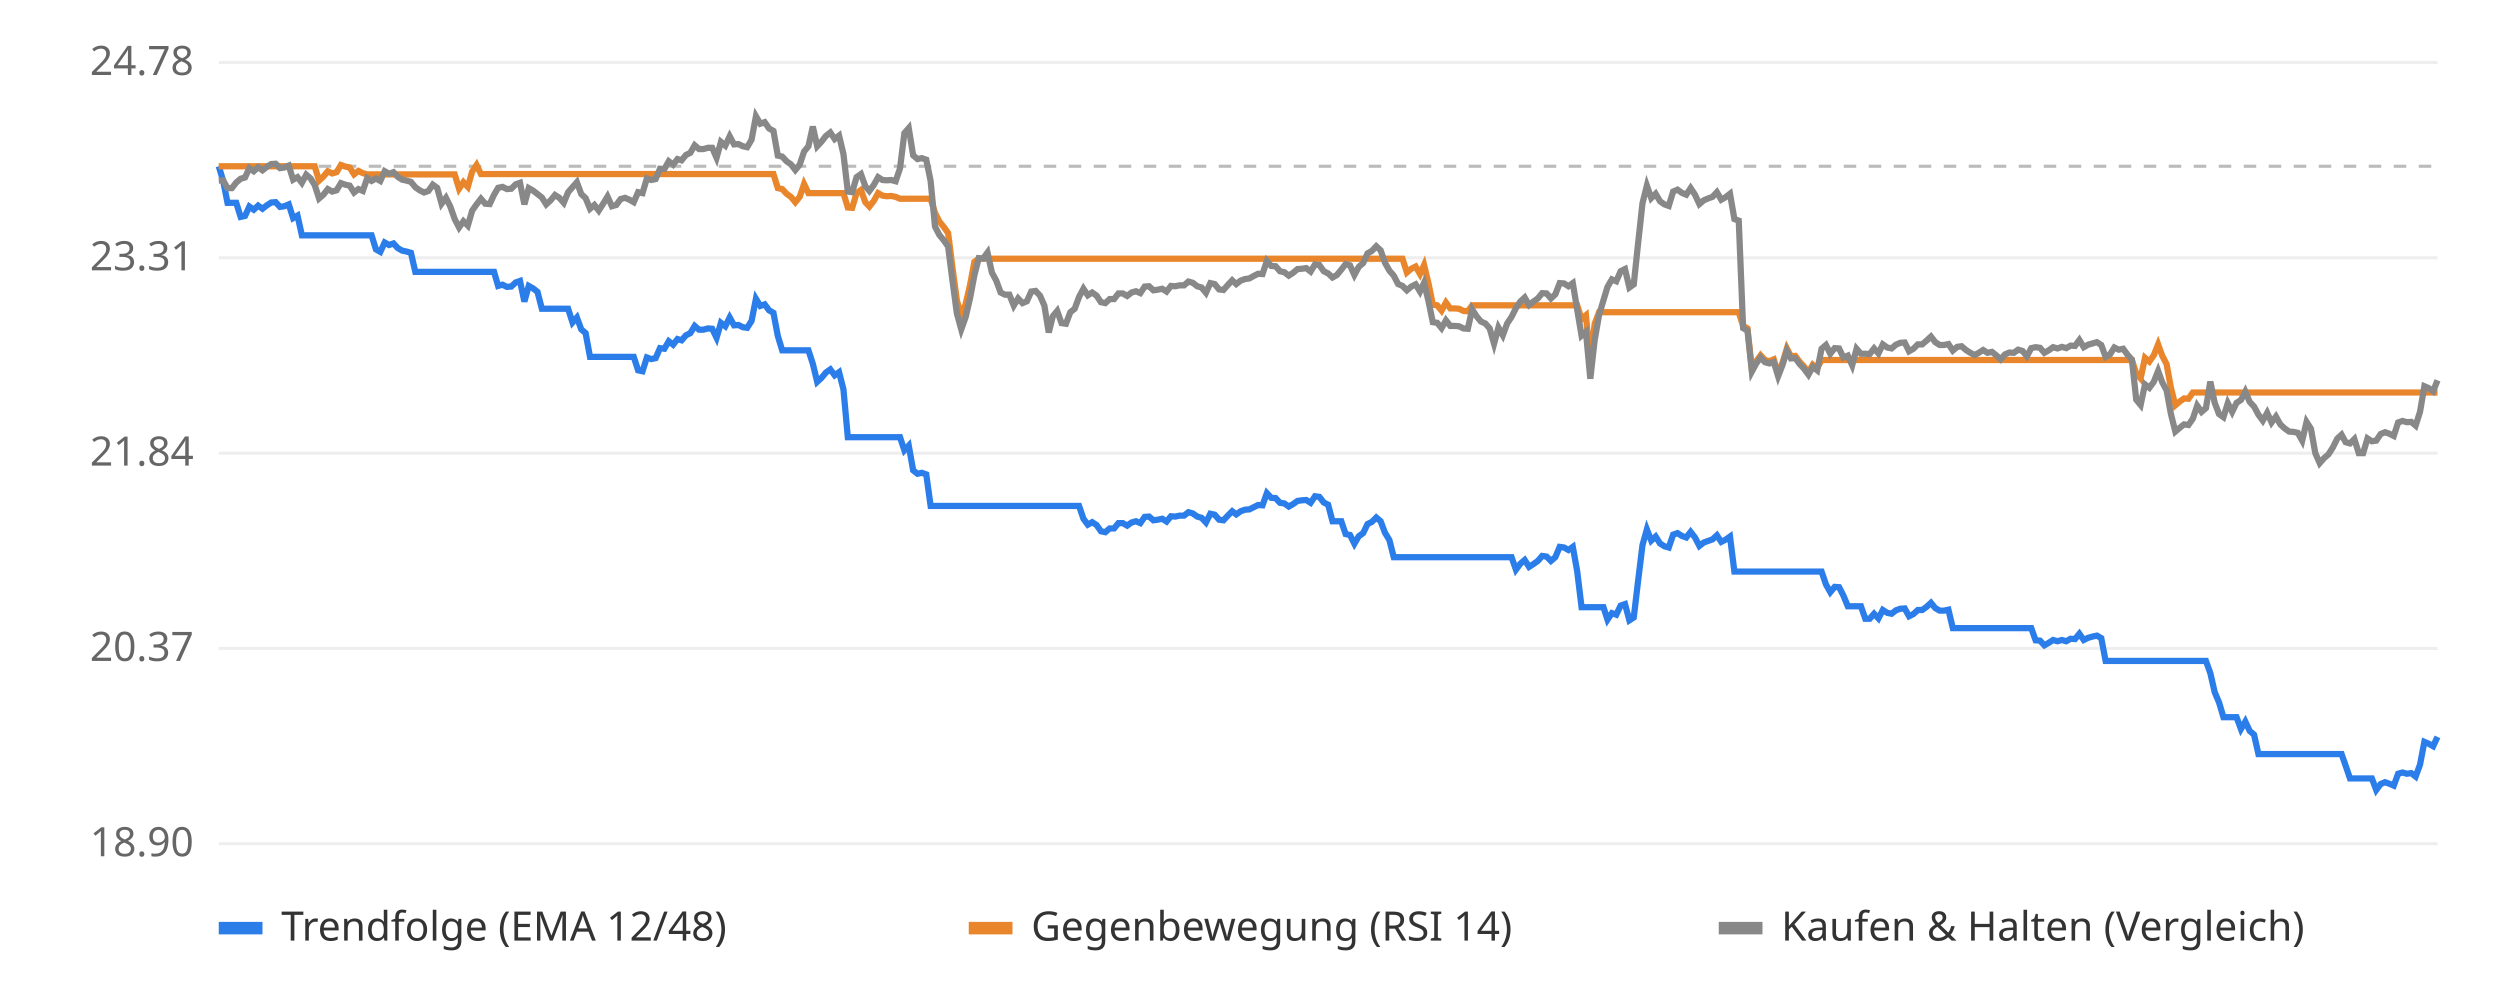
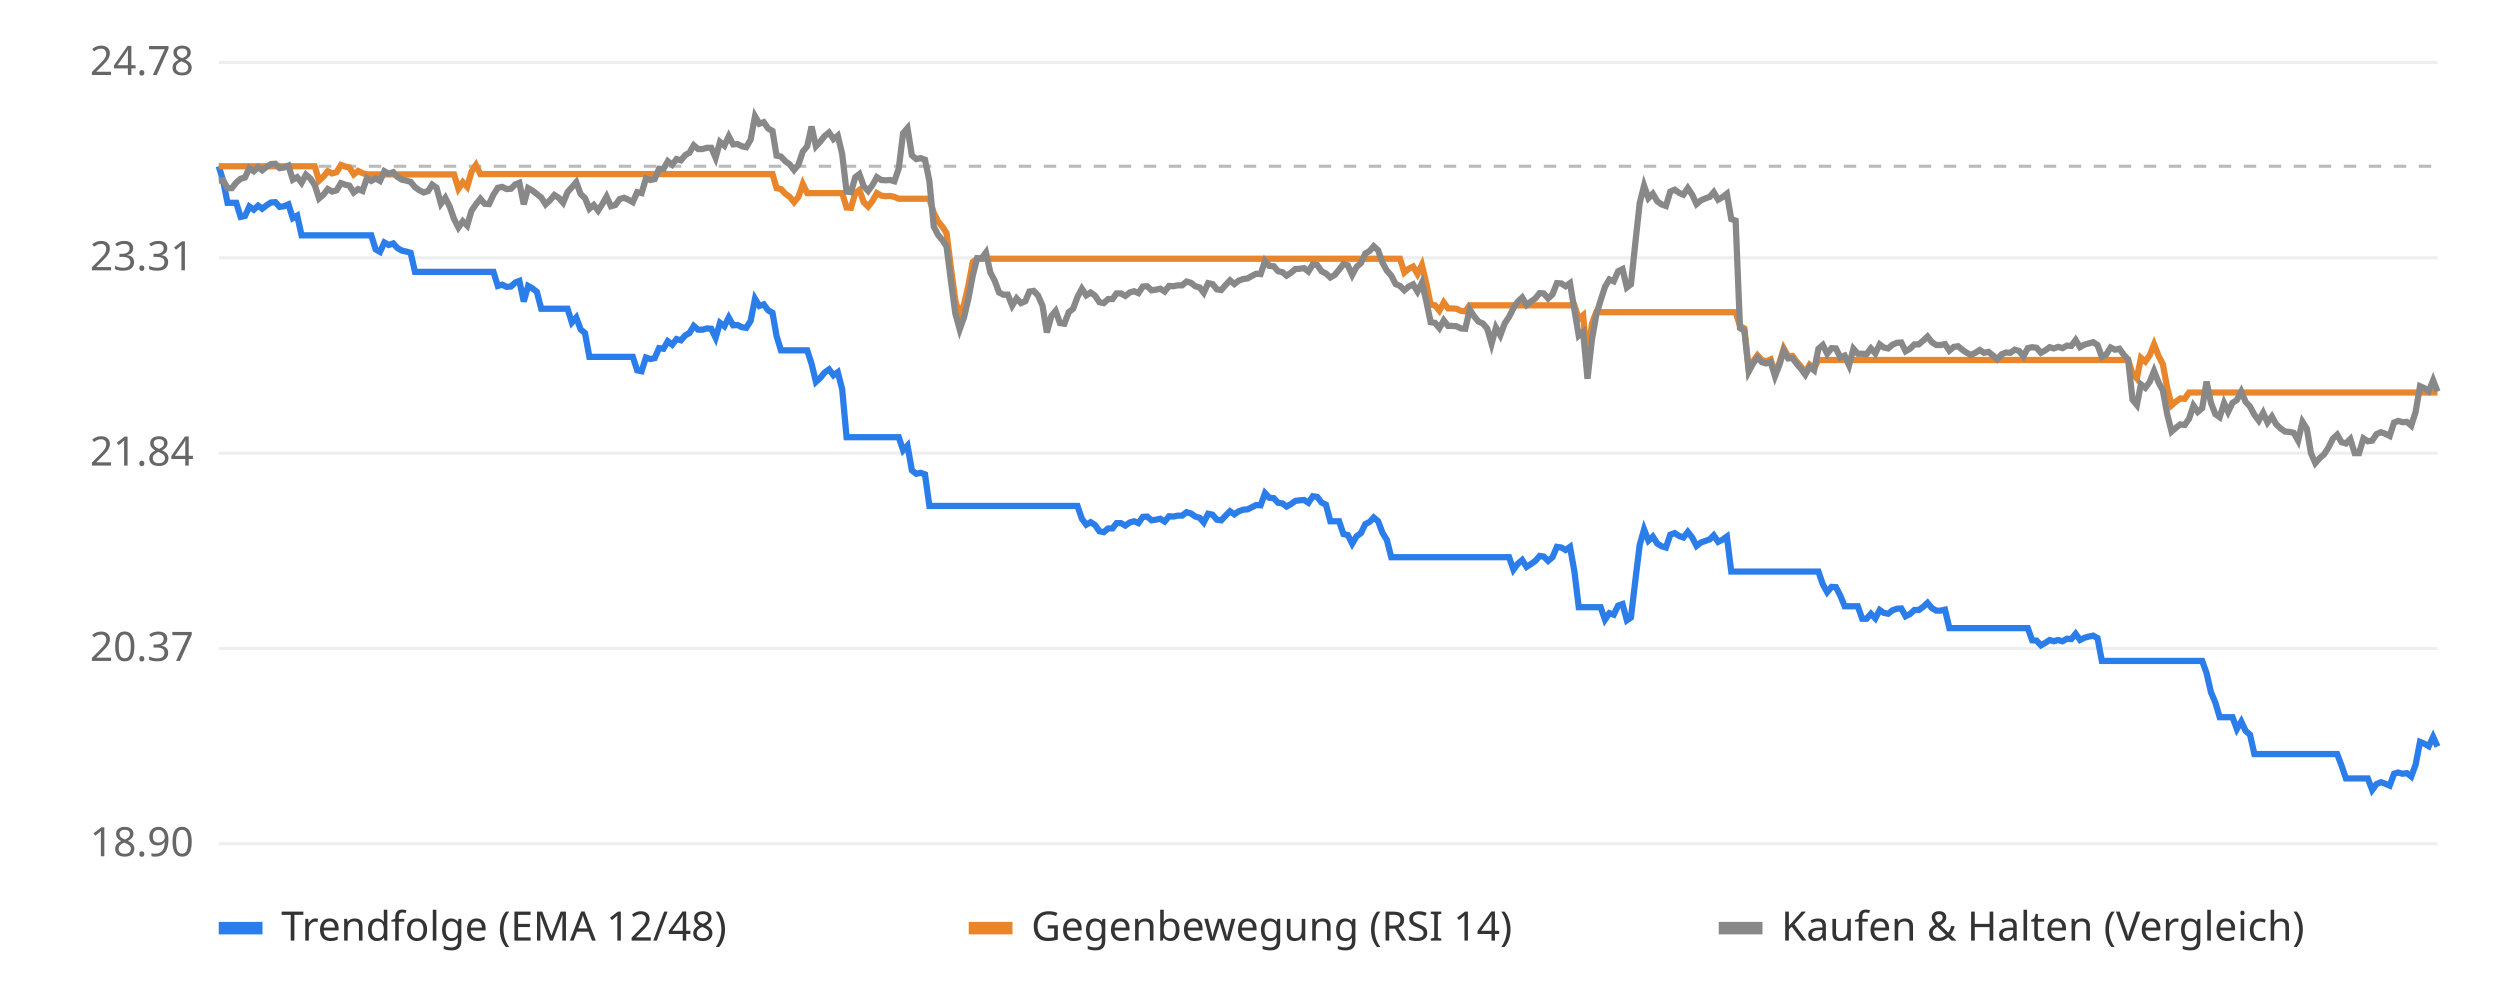
<svg xmlns="http://www.w3.org/2000/svg" viewBox="0 0 800 320" font-family="sans-serif" font-size="13">
  <rect width="800" height="320" fill="#ffffff" />
  <line x1="70" x2="780" y1="270.0" y2="270.0" stroke="#eeeeee" />
  <text x="62" y="274.0" text-anchor="end" fill="#666">18.90</text>
  <line x1="70" x2="780" y1="207.5" y2="207.5" stroke="#eeeeee" />
  <text x="62" y="211.5" text-anchor="end" fill="#666">20.37</text>
  <line x1="70" x2="780" y1="145.0" y2="145.0" stroke="#eeeeee" />
  <text x="62" y="149.0" text-anchor="end" fill="#666">21.84</text>
  <line x1="70" x2="780" y1="82.5" y2="82.5" stroke="#eeeeee" />
  <text x="62" y="86.5" text-anchor="end" fill="#666">23.31</text>
  <line x1="70" x2="780" y1="20.0" y2="20.0" stroke="#eeeeee" />
  <text x="62" y="24.0" text-anchor="end" fill="#666">24.78</text>
  <line x1="70" x2="780" y1="53.2" y2="53.2" stroke="#bbbbbb" stroke-dasharray="4 4" />
-   <polyline points="70.0,53.2 71.4,57.8 72.8,64.9 74.2,64.9 75.6,64.9 77.0,69.4 78.4,69.1 79.8,66.1 81.2,67.1 82.6,65.8 84.0,66.8 85.4,65.7 86.8,64.8 88.2,64.7 89.6,66.2 91.0,66.0 92.4,65.4 93.8,69.8 95.2,69.0 96.6,75.3 98.0,75.3 99.4,75.3 100.7,75.3 102.1,75.3 103.5,75.3 104.9,75.3 106.3,75.3 107.7,75.3 109.1,75.3 110.5,75.3 111.9,75.3 113.3,75.3 114.7,75.3 116.1,75.3 117.5,75.3 118.9,75.3 120.3,79.8 121.7,80.6 123.1,77.6 124.5,78.4 125.9,77.9 127.3,79.4 128.7,80.2 130.1,80.5 131.5,80.9 132.9,87.0 134.3,87.0 135.7,87.0 137.1,87.0 138.5,87.0 139.9,87.0 141.3,87.0 142.7,87.0 144.1,87.0 145.5,87.0 146.9,87.0 148.3,87.0 149.7,87.0 151.1,87.0 152.5,87.0 153.9,87.0 155.3,87.0 156.7,87.0 158.1,87.0 159.4,91.5 160.8,91.1 162.2,91.8 163.6,91.7 165.0,90.4 166.4,89.9 167.8,96.5 169.2,91.5 170.6,92.3 172.0,93.4 173.4,98.8 174.8,98.8 176.2,98.8 177.6,98.8 179.0,98.8 180.4,98.8 181.8,98.8 183.2,103.2 184.6,101.6 186.0,105.4 187.4,106.6 188.8,114.2 190.2,114.2 191.6,114.2 193.0,114.2 194.4,114.2 195.8,114.2 197.2,114.2 198.6,114.2 200.0,114.2 201.4,114.2 202.8,114.2 204.2,118.5 205.6,118.8 207.0,114.4 208.4,114.9 209.8,114.6 211.2,111.4 212.6,111.6 214.0,109.2 215.4,110.3 216.8,108.5 218.1,108.9 219.5,107.3 220.9,106.6 222.3,104.3 223.7,105.5 225.1,105.5 226.5,105.1 227.9,105.2 229.3,108.1 230.7,103.3 232.1,104.4 233.5,101.6 234.9,104.1 236.3,104.0 237.7,104.7 239.1,104.9 240.5,102.7 241.9,95.6 243.3,97.9 244.7,97.4 246.1,99.3 247.5,100.1 248.9,107.5 250.3,112.1 251.7,112.1 253.1,112.1 254.5,112.1 255.9,112.1 257.3,112.1 258.7,112.1 260.1,116.4 261.5,122.2 262.9,120.9 264.3,119.2 265.7,118.2 267.1,120.1 268.5,119.1 269.9,124.6 271.3,139.9 272.7,139.9 274.1,139.9 275.5,139.9 276.9,139.9 278.2,139.9 279.6,139.9 281.0,139.9 282.4,139.9 283.8,139.9 285.2,139.9 286.6,139.9 288.0,139.9 289.4,144.1 290.8,142.6 292.2,150.5 293.6,151.6 295.0,151.3 296.4,151.8 297.8,161.9 299.2,161.9 300.6,161.9 302.0,161.9 303.4,161.9 304.8,161.9 306.2,161.9 307.6,161.9 309.0,161.9 310.4,161.9 311.8,161.9 313.2,161.9 314.6,161.9 316.0,161.9 317.4,161.9 318.8,161.9 320.2,161.9 321.6,161.9 323.0,161.9 324.4,161.9 325.8,161.9 327.2,161.9 328.6,161.9 330.0,161.9 331.4,161.9 332.8,161.9 334.2,161.9 335.6,161.9 336.9,161.9 338.3,161.9 339.7,161.9 341.1,161.9 342.5,161.9 343.9,161.9 345.3,161.9 346.7,166.0 348.1,167.9 349.5,167.1 350.9,168.0 352.3,170.0 353.7,170.3 355.1,169.1 356.5,169.1 357.9,167.4 359.3,167.4 360.7,168.2 362.1,167.2 363.5,166.8 364.9,167.4 366.3,165.4 367.7,165.3 369.1,166.5 370.5,166.3 371.9,166.0 373.3,166.9 374.7,165.2 376.1,165.3 377.5,165.0 378.9,165.0 380.3,163.9 381.7,164.3 383.1,165.3 384.5,165.7 385.9,167.2 387.3,164.4 388.7,164.7 390.1,166.3 391.5,166.5 392.9,165.0 394.3,163.6 395.6,164.6 397.0,163.6 398.4,163.1 399.8,163.0 401.2,162.3 402.6,161.6 404.0,161.7 405.4,157.8 406.8,159.3 408.2,159.4 409.6,160.9 411.0,161.1 412.4,162.1 413.8,161.3 415.2,160.3 416.6,160.1 418.0,160.0 419.4,160.9 420.8,158.8 422.2,159.0 423.6,160.8 425.0,161.5 426.4,166.8 427.8,166.8 429.2,166.8 430.6,170.9 432.0,171.2 433.4,174.0 434.8,171.6 436.2,170.6 437.6,167.7 439.0,167.0 440.4,165.6 441.8,166.8 443.2,170.5 444.6,172.8 446.0,178.3 447.4,178.3 448.8,178.3 450.2,178.3 451.6,178.3 453.0,178.3 454.4,178.3 455.7,178.3 457.1,178.3 458.5,178.3 459.9,178.3 461.3,178.3 462.7,178.3 464.1,178.3 465.5,178.3 466.9,178.3 468.3,178.3 469.7,178.3 471.1,178.3 472.5,178.3 473.9,178.3 475.3,178.3 476.7,178.3 478.1,178.3 479.5,178.3 480.9,178.3 482.3,178.3 483.7,178.3 485.1,182.3 486.5,180.4 487.9,179.2 489.3,181.4 490.7,180.5 492.1,179.5 493.5,177.9 494.9,178.1 496.3,179.5 497.7,178.3 499.1,175.0 500.5,175.2 501.9,176.0 503.3,175.0 504.7,182.8 506.1,194.3 507.5,194.3 508.9,194.3 510.3,194.3 511.7,194.3 513.1,194.3 514.4,198.3 515.8,196.2 517.2,196.7 518.6,193.8 520.0,193.3 521.4,198.5 522.8,197.6 524.2,185.8 525.6,174.4 527.0,169.4 528.4,173.0 529.8,171.7 531.2,173.9 532.6,174.8 534.0,175.2 535.4,171.1 536.8,170.6 538.2,171.5 539.6,172.0 541.0,170.2 542.4,172.0 543.8,174.7 545.2,173.6 546.6,173.1 548.0,172.6 549.4,171.3 550.8,173.4 552.2,172.7 553.6,171.7 555.0,182.9 556.4,182.9 557.8,182.9 559.2,182.9 560.6,182.9 562.0,182.9 563.4,182.9 564.8,182.9 566.2,182.9 567.6,182.9 569.0,182.9 570.4,182.9 571.8,182.9 573.1,182.9 574.5,182.9 575.9,182.9 577.3,182.9 578.7,182.9 580.1,182.9 581.5,182.9 582.9,182.9 584.3,187.0 585.7,189.5 587.1,187.8 588.5,187.9 589.9,190.6 591.3,194.0 592.7,194.0 594.1,194.0 595.5,194.0 596.9,198.0 598.3,198.0 599.7,196.4 601.1,197.9 602.5,195.2 603.9,196.1 605.3,196.4 606.7,195.3 608.1,194.8 609.5,194.7 610.9,197.2 612.3,196.5 613.7,195.2 615.1,195.2 616.5,194.2 617.9,192.9 619.3,194.6 620.7,195.4 622.1,195.4 623.5,195.1 624.9,201.0 626.3,201.0 627.7,201.0 629.1,201.0 630.5,201.0 631.9,201.0 633.2,201.0 634.6,201.0 636.0,201.0 637.4,201.0 638.8,201.0 640.2,201.0 641.6,201.0 643.0,201.0 644.4,201.0 645.8,201.0 647.2,201.0 648.6,201.0 650.0,201.0 651.4,204.9 652.8,205.0 654.2,206.5 655.6,205.7 657.0,204.8 658.4,205.2 659.8,204.8 661.2,205.2 662.6,204.4 664.0,204.5 665.4,202.8 666.8,204.8 668.2,204.1 669.6,203.7 671.0,203.4 672.4,204.2 673.8,211.5 675.2,211.5 676.6,211.5 678.0,211.5 679.4,211.5 680.8,211.5 682.2,211.5 683.6,211.5 685.0,211.5 686.4,211.5 687.8,211.5 689.2,211.5 690.6,211.5 691.9,211.5 693.3,211.5 694.7,211.5 696.1,211.5 697.5,211.5 698.9,211.5 700.3,211.5 701.7,211.5 703.1,211.5 704.5,211.5 705.9,211.5 707.3,215.4 708.7,221.5 710.1,224.8 711.5,229.5 712.9,229.5 714.3,229.5 715.7,229.5 717.1,233.3 718.5,230.9 719.9,233.9 721.3,235.1 722.7,241.3 724.1,241.3 725.5,241.3 726.9,241.3 728.3,241.3 729.7,241.3 731.1,241.3 732.5,241.3 733.9,241.3 735.3,241.3 736.7,241.3 738.1,241.3 739.5,241.3 740.9,241.3 742.3,241.3 743.7,241.3 745.1,241.3 746.5,241.3 747.9,241.3 749.3,241.3 750.6,245.0 752.0,249.1 753.4,249.1 754.8,249.1 756.2,249.1 757.6,249.1 759.0,249.1 760.4,252.8 761.8,250.9 763.2,250.3 764.6,250.8 766.0,251.4 767.4,247.6 768.8,247.2 770.2,247.6 771.6,247.4 773.0,248.5 774.4,244.7 775.8,237.4 777.2,238.0 778.6,238.8 780.0,235.8" fill="none" stroke="#2b7de9" stroke-width="2" />
-   <polyline points="70.0,53.2 71.4,53.2 72.8,53.2 74.2,53.2 75.6,53.2 77.0,53.2 78.4,53.2 79.8,53.2 81.2,53.2 82.6,53.2 84.0,53.2 85.4,53.2 86.8,53.2 88.2,53.2 89.6,53.2 91.0,53.2 92.4,53.2 93.8,53.2 95.2,53.2 96.6,53.2 98.0,53.2 99.4,53.2 100.7,53.2 102.1,57.8 103.5,56.5 104.9,54.8 106.3,55.5 107.7,55.1 109.1,52.8 110.5,53.3 111.9,53.6 113.3,55.8 114.7,54.7 116.1,55.4 117.5,55.8 118.9,55.8 120.3,55.8 121.7,55.8 123.1,55.8 124.5,55.8 125.9,55.8 127.3,55.8 128.7,55.8 130.1,55.8 131.5,55.8 132.9,55.8 134.3,55.8 135.7,55.8 137.1,55.8 138.5,55.8 139.9,55.8 141.3,55.8 142.7,55.8 144.1,55.8 145.5,55.8 146.9,60.4 148.3,58.3 149.7,59.8 151.1,54.9 152.5,52.8 153.9,55.7 155.3,55.7 156.7,55.7 158.1,55.7 159.4,55.7 160.8,55.7 162.2,55.7 163.6,55.7 165.0,55.7 166.4,55.7 167.8,55.7 169.2,55.7 170.6,55.7 172.0,55.7 173.4,55.7 174.8,55.7 176.2,55.7 177.6,55.7 179.0,55.7 180.4,55.7 181.8,55.7 183.2,55.7 184.6,55.7 186.0,55.7 187.4,55.7 188.8,55.7 190.2,55.7 191.6,55.7 193.0,55.7 194.4,55.7 195.8,55.7 197.2,55.7 198.6,55.7 200.0,55.7 201.4,55.7 202.8,55.7 204.2,55.7 205.6,55.7 207.0,55.7 208.4,55.7 209.8,55.7 211.2,55.7 212.6,55.7 214.0,55.7 215.4,55.7 216.8,55.7 218.1,55.7 219.5,55.7 220.9,55.7 222.3,55.7 223.7,55.7 225.1,55.7 226.5,55.7 227.9,55.7 229.3,55.7 230.7,55.7 232.1,55.7 233.5,55.7 234.9,55.7 236.3,55.7 237.7,55.7 239.1,55.7 240.5,55.7 241.9,55.7 243.3,55.7 244.7,55.7 246.1,55.7 247.5,55.7 248.9,60.2 250.3,60.5 251.7,62.0 253.1,63.0 254.5,64.7 255.9,63.0 257.3,58.9 258.7,61.8 260.1,61.8 261.5,61.8 262.9,61.8 264.3,61.8 265.7,61.8 267.1,61.8 268.5,61.8 269.9,61.8 271.3,66.4 272.7,66.5 274.1,61.8 275.5,60.8 276.9,64.7 278.2,66.1 279.6,64.3 281.0,61.8 282.4,62.6 283.8,62.8 285.2,62.7 286.6,63.0 288.0,63.6 289.4,63.6 290.8,63.6 292.2,63.6 293.6,63.6 295.0,63.6 296.4,63.6 297.8,63.6 299.2,68.1 300.6,70.9 302.0,72.6 303.4,74.6 304.8,85.7 306.2,96.1 307.6,101.2 309.0,97.3 310.4,91.3 311.8,83.8 313.2,82.8 314.6,82.8 316.0,82.8 317.4,82.8 318.8,82.8 320.2,82.8 321.6,82.8 323.0,82.8 324.4,82.8 325.8,82.8 327.2,82.8 328.6,82.8 330.0,82.8 331.4,82.8 332.8,82.8 334.2,82.8 335.6,82.8 336.9,82.8 338.3,82.8 339.7,82.8 341.1,82.8 342.5,82.8 343.9,82.8 345.3,82.8 346.7,82.8 348.1,82.8 349.5,82.8 350.9,82.8 352.3,82.8 353.7,82.8 355.1,82.8 356.5,82.8 357.9,82.8 359.3,82.8 360.7,82.8 362.1,82.8 363.5,82.8 364.9,82.8 366.3,82.8 367.7,82.8 369.1,82.8 370.5,82.8 371.9,82.8 373.3,82.8 374.7,82.8 376.1,82.8 377.5,82.8 378.9,82.8 380.3,82.8 381.7,82.8 383.1,82.8 384.5,82.8 385.9,82.8 387.3,82.8 388.7,82.8 390.1,82.8 391.5,82.8 392.9,82.8 394.3,82.8 395.6,82.8 397.0,82.8 398.4,82.8 399.8,82.8 401.2,82.8 402.6,82.8 404.0,82.8 405.4,82.8 406.8,82.8 408.2,82.8 409.6,82.8 411.0,82.8 412.4,82.8 413.8,82.8 415.2,82.8 416.6,82.8 418.0,82.8 419.4,82.8 420.8,82.8 422.2,82.8 423.6,82.8 425.0,82.8 426.4,82.8 427.8,82.8 429.2,82.8 430.6,82.8 432.0,82.8 433.4,82.8 434.8,82.8 436.2,82.8 437.6,82.8 439.0,82.8 440.4,82.8 441.8,82.8 443.2,82.8 444.6,82.8 446.0,82.8 447.4,82.8 448.8,82.8 450.2,87.2 451.6,86.0 453.0,85.3 454.4,87.7 455.7,84.8 457.1,90.6 458.5,97.5 459.9,97.7 461.3,99.4 462.7,96.8 464.1,98.7 465.5,98.7 466.9,98.8 468.3,99.5 469.7,99.6 471.1,97.7 472.5,97.7 473.9,97.7 475.3,97.7 476.7,97.7 478.1,97.7 479.5,97.7 480.9,97.7 482.3,97.7 483.7,97.7 485.1,97.7 486.5,97.7 487.9,97.7 489.3,97.7 490.7,97.7 492.1,97.7 493.5,97.7 494.9,97.7 496.3,97.7 497.7,97.7 499.1,97.7 500.5,97.7 501.9,97.7 503.3,97.7 504.7,97.7 506.1,102.1 507.5,100.9 508.9,116.0 510.3,103.6 511.7,99.9 513.1,99.9 514.4,99.9 515.8,99.9 517.2,99.9 518.6,99.9 520.0,99.9 521.4,99.9 522.8,99.9 524.2,99.9 525.6,99.9 527.0,99.9 528.4,99.9 529.8,99.9 531.2,99.9 532.6,99.9 534.0,99.9 535.4,99.9 536.8,99.9 538.2,99.9 539.6,99.9 541.0,99.9 542.4,99.9 543.8,99.9 545.2,99.9 546.6,99.9 548.0,99.9 549.4,99.9 550.8,99.9 552.2,99.9 553.6,99.9 555.0,99.9 556.4,99.9 557.8,104.3 559.2,105.1 560.6,118.2 562.0,115.6 563.4,113.7 564.8,115.2 566.2,115.6 567.6,115.0 569.0,119.6 570.4,116.1 571.8,111.5 573.1,114.0 574.5,113.9 575.9,115.8 577.3,117.3 578.7,119.2 580.1,116.7 581.5,117.8 582.9,115.2 584.3,115.2 585.7,115.2 587.1,115.2 588.5,115.2 589.9,115.2 591.3,115.2 592.7,115.2 594.1,115.2 595.5,115.2 596.9,115.2 598.3,115.2 599.7,115.2 601.1,115.2 602.5,115.2 603.9,115.2 605.3,115.2 606.7,115.2 608.1,115.2 609.5,115.2 610.9,115.2 612.3,115.2 613.7,115.2 615.1,115.2 616.5,115.2 617.9,115.2 619.3,115.2 620.7,115.2 622.1,115.2 623.5,115.2 624.9,115.2 626.3,115.2 627.7,115.2 629.1,115.2 630.5,115.2 631.9,115.2 633.2,115.2 634.6,115.2 636.0,115.2 637.4,115.2 638.8,115.2 640.2,115.2 641.6,115.2 643.0,115.2 644.4,115.2 645.8,115.2 647.2,115.2 648.6,115.2 650.0,115.2 651.4,115.2 652.8,115.2 654.2,115.2 655.6,115.2 657.0,115.2 658.4,115.2 659.8,115.2 661.2,115.2 662.6,115.2 664.0,115.2 665.4,115.2 666.8,115.2 668.2,115.2 669.6,115.2 671.0,115.2 672.4,115.2 673.8,115.2 675.2,115.2 676.6,115.2 678.0,115.2 679.4,115.2 680.8,115.2 682.2,115.2 683.6,119.5 685.0,121.1 686.4,114.5 687.8,115.7 689.2,113.7 690.6,110.2 691.9,113.8 693.3,116.5 694.7,124.1 696.1,129.7 697.5,128.5 698.9,127.5 700.3,127.6 701.7,125.6 703.1,125.6 704.5,125.6 705.9,125.6 707.3,125.6 708.7,125.6 710.1,125.6 711.5,125.6 712.9,125.6 714.3,125.6 715.7,125.6 717.1,125.6 718.5,125.6 719.9,125.6 721.3,125.6 722.7,125.6 724.1,125.6 725.5,125.6 726.9,125.6 728.3,125.6 729.7,125.6 731.1,125.6 732.5,125.6 733.9,125.6 735.3,125.6 736.7,125.6 738.1,125.6 739.5,125.6 740.9,125.6 742.3,125.6 743.7,125.6 745.1,125.6 746.5,125.6 747.9,125.6 749.3,125.6 750.6,125.6 752.0,125.6 753.4,125.6 754.8,125.6 756.2,125.6 757.6,125.6 759.0,125.6 760.4,125.6 761.8,125.6 763.2,125.6 764.6,125.6 766.0,125.6 767.4,125.6 768.8,125.6 770.2,125.6 771.6,125.6 773.0,125.6 774.4,125.6 775.8,125.6 777.2,125.6 778.6,125.6 780.0,125.6" fill="none" stroke="#e9862b" stroke-width="2" />
-   <polyline points="70.0,57.8 71.4,57.7 72.8,60.2 74.2,60.2 75.6,58.4 77.0,57.2 78.4,56.8 79.8,53.8 81.2,54.8 82.6,53.5 84.0,54.5 85.4,53.4 86.8,52.5 88.2,52.4 89.6,53.8 91.0,53.6 92.4,53.0 93.8,57.5 95.2,56.7 96.6,58.5 98.0,55.9 99.4,57.1 100.7,59.2 102.1,63.5 103.5,62.3 104.9,60.5 106.3,61.3 107.7,60.9 109.1,58.6 110.5,59.1 111.9,59.4 113.3,61.6 114.7,60.5 116.1,61.1 117.5,57.0 118.9,57.9 120.3,57.1 121.7,57.9 123.1,54.8 124.5,55.6 125.9,55.1 127.3,56.6 128.7,57.5 130.1,57.8 131.5,58.2 132.9,59.9 134.3,60.9 135.7,61.6 137.1,61.1 138.5,59.1 139.9,60.1 141.3,65.2 142.7,63.3 144.1,66.1 145.5,70.1 146.9,72.8 148.3,70.8 149.7,72.2 151.1,67.4 152.5,65.4 153.9,63.6 155.3,65.2 156.7,65.3 158.1,62.3 159.4,60.1 160.8,59.8 162.2,60.5 163.6,60.4 165.0,59.0 166.4,58.5 167.8,65.4 169.2,60.2 170.6,61.0 172.0,62.1 173.4,63.2 174.8,65.4 176.2,64.1 177.6,62.4 179.0,63.3 180.4,64.9 181.8,61.5 183.2,59.9 184.6,58.3 186.0,62.1 187.4,63.4 188.8,66.8 190.2,65.6 191.6,67.4 193.0,65.2 194.4,62.9 195.8,66.0 197.2,65.6 198.6,63.7 200.0,63.3 201.4,63.9 202.8,64.7 204.2,61.5 205.6,61.8 207.0,57.1 208.4,57.6 209.8,57.3 211.2,54.0 212.6,54.1 214.0,51.6 215.4,52.7 216.8,50.9 218.1,51.3 219.5,49.6 220.9,48.9 222.3,46.5 223.7,47.7 225.1,47.7 226.5,47.3 227.9,47.3 229.3,50.5 230.7,45.4 232.1,46.6 233.5,43.6 234.9,46.2 236.3,46.1 237.7,46.8 239.1,47.1 240.5,44.7 241.9,37.2 243.3,39.6 244.7,39.1 246.1,41.1 247.5,41.9 248.9,49.8 250.3,50.1 251.7,51.6 253.1,52.6 254.5,54.4 255.9,52.7 257.3,48.5 258.7,46.8 260.1,40.5 261.5,46.8 262.9,45.3 264.3,43.5 265.7,42.4 267.1,44.5 268.5,43.4 269.9,49.3 271.3,61.3 272.7,61.5 274.1,56.7 275.5,55.7 276.9,59.6 278.2,61.1 279.6,59.2 281.0,56.7 282.4,57.6 283.8,57.7 285.2,57.6 286.6,58.0 288.0,53.9 289.4,42.6 290.8,41.0 292.2,49.7 293.6,50.9 295.0,50.6 296.4,51.1 297.8,57.9 299.2,72.5 300.6,75.2 302.0,76.9 303.4,78.9 304.8,89.9 306.2,100.3 307.6,105.4 309.0,101.5 310.4,95.5 311.8,88.1 313.2,82.6 314.6,82.7 316.0,80.8 317.4,87.2 318.8,89.8 320.2,93.6 321.6,94.3 323.0,94.3 324.4,97.8 325.8,95.5 327.2,97.0 328.6,96.4 330.0,93.3 331.4,93.1 332.8,94.6 334.2,97.8 335.6,106.4 336.9,101.2 338.3,99.5 339.7,103.4 341.1,103.6 342.5,99.9 343.9,98.8 345.3,95.0 346.7,92.4 348.1,94.5 349.5,93.6 350.9,94.6 352.3,96.7 353.7,97.0 355.1,95.7 356.5,95.7 357.9,93.9 359.3,93.9 360.7,94.7 362.1,93.6 363.5,93.2 364.9,93.8 366.3,91.7 367.7,91.6 369.1,92.9 370.5,92.7 371.9,92.4 373.3,93.3 374.7,91.5 376.1,91.6 377.5,91.3 378.9,91.3 380.3,90.1 381.7,90.5 383.1,91.6 384.5,92.0 385.9,93.7 387.3,90.6 388.7,90.9 390.1,92.6 391.5,92.8 392.9,91.2 394.3,89.7 395.6,90.9 397.0,89.8 398.4,89.3 399.8,89.1 401.2,88.3 402.6,87.6 404.0,87.7 405.4,83.5 406.8,85.1 408.2,85.2 409.6,86.8 411.0,87.1 412.4,88.2 413.8,87.3 415.2,86.1 416.6,86.0 418.0,85.8 419.4,86.9 420.8,84.6 422.2,84.8 423.6,86.8 425.0,87.5 426.4,88.8 427.8,88.0 429.2,86.3 430.6,84.5 432.0,84.9 433.4,88.0 434.8,85.4 436.2,84.2 437.6,81.1 439.0,80.3 440.4,78.8 441.8,80.1 443.2,84.1 444.6,86.6 446.0,88.2 447.4,90.9 448.8,91.5 450.2,92.9 451.6,91.7 453.0,91.0 454.4,93.3 455.7,90.5 457.1,96.3 458.5,103.1 459.9,103.3 461.3,105.0 462.7,102.5 464.1,104.3 465.5,104.3 466.9,104.4 468.3,105.1 469.7,105.2 471.1,99.0 472.5,101.2 473.9,102.9 475.3,103.5 476.7,105.1 478.1,110.0 479.5,104.8 480.9,107.3 482.3,103.5 483.7,101.4 485.1,98.6 486.5,96.5 487.9,95.2 489.3,97.6 490.7,96.5 492.1,95.5 493.5,93.8 494.9,93.9 496.3,95.5 497.7,94.2 499.1,90.6 500.5,90.7 501.9,91.6 503.3,90.6 504.7,99.1 506.1,107.4 507.5,106.2 508.9,121.2 510.3,108.8 511.7,100.8 513.1,96.1 514.4,91.8 515.8,89.4 517.2,90.0 518.6,86.8 520.0,86.1 521.4,92.0 522.8,91.0 524.2,77.8 525.6,65.0 527.0,59.4 528.4,63.4 529.8,62.0 531.2,64.4 532.6,65.4 534.0,65.9 535.4,61.3 536.8,60.7 538.2,61.7 539.6,62.3 541.0,60.2 542.4,62.3 543.8,65.3 545.2,64.1 546.6,63.5 548.0,63.0 549.4,61.5 550.8,63.9 552.2,63.1 553.6,62.0 555.0,70.1 556.4,70.6 557.8,105.0 559.2,105.8 560.6,118.9 562.0,116.3 563.4,114.4 564.8,115.9 566.2,116.3 567.6,115.8 569.0,120.4 570.4,116.8 571.8,112.2 573.1,114.7 574.5,114.6 575.9,116.5 577.3,118.0 578.7,119.9 580.1,117.4 581.5,118.5 582.9,111.6 584.3,110.4 585.7,113.2 587.1,111.4 588.5,111.5 589.9,114.4 591.3,113.8 592.7,116.9 594.1,111.6 595.5,113.2 596.9,113.2 598.3,113.3 599.7,111.5 601.1,113.1 602.5,110.2 603.9,111.2 605.3,111.5 606.7,110.3 608.1,109.7 609.5,109.6 610.9,112.4 612.3,111.6 613.7,110.2 615.1,110.2 616.5,109.0 617.9,107.7 619.3,109.5 620.7,110.4 622.1,110.4 623.5,110.1 624.9,112.2 626.3,111.0 627.7,110.8 629.1,112.0 630.5,112.9 631.9,113.6 633.2,112.9 634.6,112.0 636.0,112.9 637.4,112.6 638.8,113.7 640.2,115.0 641.6,113.4 643.0,112.8 644.4,112.9 645.8,111.9 647.2,112.3 648.6,114.0 650.0,111.4 651.4,111.1 652.8,111.3 654.2,112.9 655.6,112.1 657.0,111.1 658.4,111.5 659.8,111.0 661.2,111.4 662.6,110.6 664.0,110.7 665.4,108.8 666.8,111.1 668.2,110.3 669.6,109.9 671.0,109.5 672.4,110.4 673.8,114.2 675.2,113.4 676.6,111.2 678.0,111.9 679.4,111.6 680.8,113.5 682.2,115.1 683.6,127.9 685.0,129.6 686.4,123.0 687.8,124.1 689.2,122.2 690.6,118.7 691.9,122.3 693.3,124.9 694.7,132.5 696.1,138.1 697.5,136.9 698.9,135.8 700.3,136.0 701.7,134.0 703.1,129.8 704.5,131.8 705.9,130.6 707.3,122.1 708.7,128.9 710.1,132.5 711.5,133.5 712.9,129.0 714.3,131.8 715.7,128.9 717.1,128.0 718.5,125.3 719.9,128.6 721.3,130.1 722.7,132.7 724.1,134.6 725.5,132.1 726.9,135.2 728.3,133.3 729.7,135.8 731.1,137.1 732.5,138.1 733.9,138.2 735.3,138.5 736.7,141.0 738.1,135.0 739.5,137.2 740.9,145.0 742.3,148.2 743.7,146.6 745.1,145.4 746.5,143.2 747.9,140.4 749.3,139.1 750.6,141.5 752.0,141.9 753.4,140.5 754.8,145.0 756.2,145.0 757.6,140.3 759.0,141.2 760.4,141.0 761.8,138.9 763.2,138.3 764.6,138.8 766.0,139.5 767.4,135.2 768.8,134.7 770.2,135.1 771.6,135.0 773.0,136.2 774.4,131.8 775.8,123.6 777.2,124.2 778.6,125.2 780.0,121.7" fill="none" stroke="#888888" stroke-width="2" />
+   <polyline points="70.0,53.2 71.4,57.8 72.8,64.9 74.2,64.9 75.6,64.9 77.0,69.4 78.4,69.1 79.8,66.1 81.2,67.1 82.6,65.8 83.9,66.8 85.3,65.7 86.7,64.8 88.1,64.7 89.5,66.2 90.9,66.0 92.3,65.4 93.7,69.8 95.1,69.0 96.5,75.3 97.9,75.3 99.3,75.3 100.7,75.3 102.1,75.3 103.5,75.3 104.9,75.3 106.3,75.3 107.7,75.3 109.1,75.3 110.5,75.3 111.8,75.3 113.2,75.3 114.6,75.3 116.0,75.3 117.4,75.3 118.8,75.3 120.2,79.8 121.6,80.6 123.0,77.6 124.4,78.4 125.8,77.9 127.2,79.4 128.6,80.2 130.0,80.5 131.4,80.9 132.8,87.0 134.2,87.0 135.6,87.0 137.0,87.0 138.3,87.0 139.7,87.0 141.1,87.0 142.5,87.0 143.9,87.0 145.3,87.0 146.7,87.0 148.1,87.0 149.5,87.0 150.9,87.0 152.3,87.0 153.7,87.0 155.1,87.0 156.5,87.0 157.9,87.0 159.3,91.5 160.7,91.1 162.1,91.8 163.5,91.7 164.9,90.4 166.2,89.9 167.6,96.5 169.0,91.5 170.4,92.3 171.8,93.4 173.2,98.8 174.6,98.8 176.0,98.8 177.4,98.8 178.8,98.8 180.2,98.8 181.6,98.8 183.0,103.2 184.4,101.6 185.8,105.4 187.2,106.6 188.6,114.2 190.0,114.2 191.4,114.2 192.8,114.2 194.1,114.2 195.5,114.2 196.9,114.2 198.3,114.2 199.7,114.2 201.1,114.2 202.5,114.2 203.9,118.5 205.3,118.8 206.7,114.4 208.1,114.9 209.5,114.6 210.9,111.4 212.3,111.6 213.7,109.2 215.1,110.3 216.5,108.5 217.9,108.9 219.3,107.3 220.6,106.6 222.0,104.3 223.4,105.5 224.8,105.5 226.2,105.1 227.6,105.2 229.0,108.1 230.4,103.3 231.8,104.4 233.2,101.6 234.6,104.1 236.0,104.0 237.4,104.7 238.8,104.9 240.2,102.7 241.6,95.6 243.0,97.9 244.4,97.4 245.8,99.3 247.2,100.1 248.5,107.5 249.9,112.1 251.3,112.1 252.7,112.1 254.1,112.1 255.5,112.1 256.9,112.1 258.3,112.1 259.7,116.4 261.1,122.2 262.5,120.9 263.9,119.2 265.3,118.2 266.7,120.1 268.1,119.1 269.5,124.6 270.9,139.9 272.3,139.9 273.7,139.9 275.0,139.9 276.4,139.9 277.8,139.9 279.2,139.9 280.6,139.9 282.0,139.9 283.4,139.9 284.8,139.9 286.2,139.9 287.6,139.9 289.0,144.1 290.4,142.6 291.8,150.5 293.2,151.6 294.6,151.3 296.0,151.8 297.4,161.9 298.8,161.9 300.2,161.9 301.6,161.9 302.9,161.9 304.3,161.9 305.7,161.9 307.1,161.9 308.5,161.9 309.9,161.9 311.3,161.9 312.7,161.9 314.1,161.9 315.5,161.9 316.9,161.9 318.3,161.9 319.7,161.9 321.1,161.9 322.5,161.9 323.9,161.9 325.3,161.9 326.7,161.9 328.1,161.9 329.4,161.9 330.8,161.9 332.2,161.9 333.6,161.9 335.0,161.9 336.4,161.9 337.8,161.9 339.2,161.9 340.6,161.9 342.0,161.9 343.4,161.9 344.8,161.9 346.2,166.0 347.6,167.9 349.0,167.1 350.4,168.0 351.8,170.0 353.2,170.3 354.6,169.1 356.0,169.1 357.3,167.4 358.7,167.4 360.1,168.2 361.5,167.2 362.9,166.8 364.3,167.4 365.7,165.4 367.1,165.3 368.5,166.5 369.9,166.3 371.3,166.0 372.7,166.9 374.1,165.2 375.5,165.3 376.9,165.0 378.3,165.0 379.7,163.9 381.1,164.3 382.5,165.3 383.9,165.7 385.2,167.2 386.6,164.4 388.0,164.7 389.4,166.3 390.8,166.5 392.2,165.0 393.6,163.6 395.0,164.6 396.4,163.6 397.8,163.1 399.2,163.0 400.6,162.3 402.0,161.6 403.4,161.7 404.8,157.8 406.2,159.3 407.6,159.4 409.0,160.9 410.4,161.1 411.7,162.1 413.1,161.3 414.5,160.3 415.9,160.1 417.3,160.0 418.7,160.9 420.1,158.8 421.5,159.0 422.9,160.8 424.3,161.5 425.7,166.8 427.1,166.8 428.5,166.8 429.9,170.9 431.3,171.2 432.7,174.0 434.1,171.6 435.5,170.6 436.9,167.7 438.3,167.0 439.6,165.6 441.0,166.8 442.4,170.5 443.8,172.8 445.2,178.3 446.6,178.3 448.0,178.3 449.4,178.3 450.8,178.3 452.2,178.3 453.6,178.3 455.0,178.3 456.4,178.3 457.8,178.3 459.2,178.3 460.6,178.3 462.0,178.3 463.4,178.3 464.8,178.3 466.1,178.3 467.5,178.3 468.9,178.3 470.3,178.3 471.7,178.3 473.1,178.3 474.5,178.3 475.9,178.3 477.3,178.3 478.7,178.3 480.1,178.3 481.5,178.3 482.9,178.3 484.3,182.3 485.7,180.4 487.1,179.2 488.5,181.4 489.9,180.5 491.3,179.5 492.7,177.9 494.0,178.1 495.4,179.5 496.8,178.3 498.2,175.0 499.6,175.2 501.0,176.0 502.4,175.0 503.8,182.8 505.2,194.3 506.6,194.3 508.0,194.3 509.4,194.3 510.8,194.3 512.2,194.3 513.6,198.3 515.0,196.2 516.4,196.7 517.8,193.8 519.2,193.3 520.6,198.5 521.9,197.6 523.3,185.8 524.7,174.4 526.1,169.4 527.5,173.0 528.9,171.7 530.3,173.9 531.7,174.8 533.1,175.2 534.5,171.1 535.9,170.6 537.3,171.5 538.7,172.0 540.1,170.2 541.5,172.0 542.9,174.7 544.3,173.6 545.7,173.1 547.1,172.6 548.4,171.3 549.8,173.4 551.2,172.7 552.6,171.7 554.0,182.9 555.4,182.9 556.8,182.9 558.2,182.9 559.6,182.9 561.0,182.9 562.4,182.9 563.8,182.9 565.2,182.9 566.6,182.9 568.0,182.9 569.4,182.9 570.8,182.9 572.2,182.9 573.6,182.9 575.0,182.9 576.3,182.9 577.7,182.9 579.1,182.9 580.5,182.9 581.9,182.9 583.3,187.0 584.7,189.5 586.1,187.8 587.5,187.9 588.9,190.6 590.3,194.0 591.7,194.0 593.1,194.0 594.5,194.0 595.9,198.0 597.3,198.0 598.7,196.4 600.1,197.9 601.5,195.2 602.8,196.1 604.2,196.4 605.6,195.3 607.0,194.8 608.4,194.7 609.8,197.2 611.2,196.5 612.6,195.2 614.0,195.2 615.4,194.2 616.8,192.9 618.2,194.6 619.6,195.4 621.0,195.4 622.4,195.1 623.8,201.0 625.2,201.0 626.6,201.0 628.0,201.0 629.4,201.0 630.7,201.0 632.1,201.0 633.5,201.0 634.9,201.0 636.3,201.0 637.7,201.0 639.1,201.0 640.5,201.0 641.9,201.0 643.3,201.0 644.7,201.0 646.1,201.0 647.5,201.0 648.9,201.0 650.3,204.9 651.7,205.0 653.1,206.5 654.5,205.7 655.9,204.8 657.2,205.2 658.6,204.8 660.0,205.2 661.4,204.4 662.8,204.5 664.2,202.8 665.6,204.8 667.0,204.1 668.4,203.7 669.8,203.4 671.2,204.2 672.6,211.5 674.0,211.5 675.4,211.5 676.8,211.5 678.2,211.5 679.6,211.5 681.0,211.5 682.4,211.5 683.8,211.5 685.1,211.5 686.5,211.5 687.9,211.5 689.3,211.5 690.7,211.5 692.1,211.5 693.5,211.5 694.9,211.5 696.3,211.5 697.7,211.5 699.1,211.5 700.5,211.5 701.9,211.5 703.3,211.5 704.7,211.5 706.1,215.4 707.5,221.5 708.9,224.8 710.3,229.5 711.7,229.5 713.0,229.5 714.4,229.5 715.8,233.3 717.2,230.9 718.6,233.9 720.0,235.1 721.4,241.3 722.8,241.3 724.2,241.3 725.6,241.3 727.0,241.3 728.4,241.3 729.8,241.3 731.2,241.3 732.6,241.3 734.0,241.3 735.4,241.3 736.8,241.3 738.2,241.3 739.5,241.3 740.9,241.3 742.3,241.3 743.7,241.3 745.1,241.3 746.5,241.3 747.9,241.3 749.3,245.0 750.7,249.1 752.1,249.1 753.5,249.1 754.9,249.1 756.3,249.1 757.7,249.1 759.1,252.8 760.5,250.9 761.9,250.3 763.3,250.8 764.7,251.4 766.1,247.6 767.4,247.2 768.8,247.6 770.2,247.4 771.6,248.5 773.0,244.7 774.4,237.4 775.8,238.0 777.2,238.8 778.6,235.8 780.0,238.9" fill="none" stroke="#2b7de9" stroke-width="2" />
+   <polyline points="70.0,53.2 71.4,53.2 72.8,53.2 74.2,53.2 75.6,53.2 77.0,53.2 78.4,53.2 79.8,53.2 81.2,53.2 82.6,53.2 83.9,53.2 85.3,53.2 86.7,53.2 88.1,53.2 89.5,53.2 90.9,53.2 92.3,53.2 93.7,53.2 95.1,53.2 96.5,53.2 97.9,53.2 99.3,53.2 100.7,53.2 102.1,57.8 103.5,56.5 104.9,54.8 106.3,55.5 107.7,55.1 109.1,52.8 110.5,53.3 111.8,53.6 113.2,55.8 114.6,54.7 116.0,55.4 117.4,55.8 118.8,55.8 120.2,55.8 121.6,55.8 123.0,55.8 124.4,55.8 125.8,55.8 127.2,55.8 128.6,55.8 130.0,55.8 131.4,55.8 132.8,55.8 134.2,55.8 135.6,55.8 137.0,55.8 138.3,55.8 139.7,55.8 141.1,55.8 142.5,55.8 143.9,55.8 145.3,55.8 146.7,60.4 148.1,58.3 149.5,59.8 150.9,54.9 152.3,52.8 153.7,55.7 155.1,55.7 156.5,55.7 157.9,55.7 159.3,55.7 160.7,55.7 162.1,55.7 163.5,55.7 164.9,55.7 166.2,55.7 167.6,55.7 169.0,55.7 170.4,55.7 171.8,55.7 173.2,55.7 174.6,55.7 176.0,55.7 177.4,55.7 178.8,55.7 180.2,55.7 181.6,55.7 183.0,55.7 184.4,55.7 185.8,55.7 187.2,55.7 188.6,55.7 190.0,55.7 191.4,55.7 192.8,55.7 194.1,55.7 195.5,55.7 196.9,55.7 198.3,55.7 199.7,55.7 201.1,55.7 202.5,55.7 203.9,55.7 205.3,55.7 206.7,55.7 208.1,55.7 209.5,55.7 210.9,55.7 212.3,55.7 213.7,55.7 215.1,55.7 216.5,55.7 217.9,55.7 219.3,55.7 220.6,55.7 222.0,55.7 223.4,55.7 224.8,55.7 226.2,55.7 227.6,55.7 229.0,55.7 230.4,55.7 231.8,55.7 233.2,55.7 234.6,55.7 236.0,55.7 237.4,55.7 238.8,55.7 240.2,55.7 241.6,55.7 243.0,55.7 244.4,55.7 245.8,55.7 247.2,55.7 248.5,60.2 249.9,60.5 251.3,62.0 252.7,63.0 254.1,64.7 255.5,63.0 256.9,58.9 258.3,61.8 259.7,61.8 261.1,61.8 262.5,61.8 263.9,61.8 265.3,61.8 266.7,61.8 268.1,61.8 269.5,61.8 270.9,66.4 272.3,66.5 273.7,61.8 275.0,60.8 276.4,64.7 277.8,66.1 279.2,64.3 280.6,61.8 282.0,62.6 283.4,62.8 284.8,62.7 286.2,63.0 287.6,63.6 289.0,63.6 290.4,63.6 291.8,63.6 293.2,63.6 294.6,63.6 296.0,63.6 297.4,63.6 298.8,68.1 300.2,70.9 301.6,72.6 302.9,74.6 304.3,85.7 305.7,96.1 307.1,101.2 308.5,97.3 309.9,91.3 311.3,83.8 312.7,82.8 314.1,82.8 315.5,82.8 316.9,82.8 318.3,82.8 319.7,82.8 321.1,82.8 322.5,82.8 323.9,82.8 325.3,82.8 326.7,82.8 328.1,82.8 329.4,82.8 330.8,82.8 332.2,82.8 333.6,82.8 335.0,82.8 336.4,82.8 337.8,82.8 339.2,82.8 340.6,82.8 342.0,82.8 343.4,82.8 344.8,82.8 346.2,82.8 347.6,82.8 349.0,82.8 350.4,82.8 351.8,82.8 353.2,82.8 354.6,82.8 356.0,82.8 357.3,82.8 358.7,82.8 360.1,82.8 361.5,82.8 362.9,82.8 364.3,82.8 365.7,82.8 367.1,82.8 368.5,82.8 369.9,82.8 371.3,82.8 372.7,82.8 374.1,82.8 375.5,82.8 376.9,82.8 378.3,82.8 379.7,82.8 381.1,82.8 382.5,82.8 383.9,82.8 385.2,82.8 386.6,82.8 388.0,82.8 389.4,82.8 390.8,82.8 392.2,82.8 393.6,82.8 395.0,82.8 396.4,82.8 397.8,82.8 399.2,82.8 400.6,82.8 402.0,82.8 403.4,82.8 404.8,82.8 406.2,82.8 407.6,82.8 409.0,82.8 410.4,82.8 411.7,82.8 413.1,82.8 414.5,82.8 415.9,82.8 417.3,82.8 418.7,82.8 420.1,82.8 421.5,82.8 422.9,82.8 424.3,82.8 425.7,82.8 427.1,82.8 428.5,82.8 429.9,82.8 431.3,82.8 432.7,82.8 434.1,82.8 435.5,82.8 436.9,82.8 438.3,82.8 439.6,82.8 441.0,82.8 442.4,82.8 443.8,82.8 445.2,82.8 446.6,82.8 448.0,82.8 449.4,87.2 450.8,86.0 452.2,85.3 453.6,87.7 455.0,84.8 456.4,90.6 457.8,97.5 459.2,97.7 460.6,99.4 462.0,96.8 463.4,98.7 464.8,98.7 466.1,98.8 467.5,99.5 468.9,99.6 470.3,97.7 471.7,97.7 473.1,97.7 474.5,97.7 475.9,97.7 477.3,97.7 478.7,97.7 480.1,97.7 481.5,97.7 482.9,97.7 484.3,97.7 485.7,97.7 487.1,97.7 488.5,97.7 489.9,97.7 491.3,97.7 492.7,97.7 494.0,97.7 495.4,97.7 496.8,97.7 498.2,97.7 499.6,97.7 501.0,97.7 502.4,97.7 503.8,97.7 505.2,102.1 506.6,100.9 508.0,116.0 509.4,103.6 510.8,99.9 512.2,99.9 513.6,99.9 515.0,99.9 516.4,99.9 517.8,99.9 519.2,99.9 520.6,99.9 521.9,99.9 523.3,99.9 524.7,99.9 526.1,99.9 527.5,99.9 528.9,99.9 530.3,99.9 531.7,99.9 533.1,99.9 534.5,99.9 535.9,99.9 537.3,99.9 538.7,99.9 540.1,99.9 541.5,99.9 542.9,99.9 544.3,99.9 545.7,99.9 547.1,99.9 548.4,99.9 549.8,99.9 551.2,99.9 552.6,99.9 554.0,99.9 555.4,99.9 556.8,104.3 558.2,105.1 559.6,118.2 561.0,115.6 562.4,113.7 563.8,115.2 565.2,115.6 566.6,115.0 568.0,119.6 569.4,116.1 570.8,111.5 572.2,114.0 573.6,113.9 575.0,115.8 576.3,117.3 577.7,119.2 579.1,116.7 580.5,117.8 581.9,115.2 583.3,115.2 584.7,115.2 586.1,115.2 587.5,115.2 588.9,115.2 590.3,115.2 591.7,115.2 593.1,115.2 594.5,115.2 595.9,115.2 597.3,115.2 598.7,115.2 600.1,115.2 601.5,115.2 602.8,115.2 604.2,115.2 605.6,115.2 607.0,115.2 608.4,115.2 609.8,115.2 611.2,115.2 612.6,115.2 614.0,115.2 615.4,115.2 616.8,115.2 618.2,115.2 619.6,115.2 621.0,115.2 622.4,115.2 623.8,115.2 625.2,115.2 626.6,115.2 628.0,115.2 629.4,115.2 630.7,115.2 632.1,115.2 633.5,115.2 634.9,115.2 636.3,115.2 637.7,115.2 639.1,115.2 640.5,115.2 641.9,115.2 643.3,115.2 644.7,115.2 646.1,115.2 647.5,115.2 648.9,115.2 650.3,115.2 651.7,115.2 653.1,115.2 654.5,115.2 655.9,115.2 657.2,115.2 658.6,115.2 660.0,115.2 661.4,115.2 662.8,115.2 664.2,115.2 665.6,115.2 667.0,115.2 668.4,115.2 669.8,115.2 671.2,115.2 672.6,115.2 674.0,115.2 675.4,115.2 676.8,115.2 678.2,115.2 679.6,115.2 681.0,115.2 682.4,119.5 683.8,121.1 685.1,114.5 686.5,115.7 687.9,113.7 689.3,110.2 690.7,113.8 692.1,116.5 693.5,124.1 694.9,129.7 696.3,128.5 697.7,127.5 699.1,127.6 700.5,125.6 701.9,125.6 703.3,125.6 704.7,125.6 706.1,125.6 707.5,125.6 708.9,125.6 710.3,125.6 711.7,125.6 713.0,125.6 714.4,125.6 715.8,125.6 717.2,125.6 718.6,125.6 720.0,125.6 721.4,125.6 722.8,125.6 724.2,125.6 725.6,125.6 727.0,125.6 728.4,125.6 729.8,125.6 731.2,125.6 732.6,125.6 734.0,125.6 735.4,125.6 736.8,125.6 738.2,125.6 739.5,125.6 740.9,125.6 742.3,125.6 743.7,125.6 745.1,125.6 746.5,125.6 747.9,125.6 749.3,125.6 750.7,125.6 752.1,125.6 753.5,125.6 754.9,125.6 756.3,125.6 757.7,125.6 759.1,125.6 760.5,125.6 761.9,125.6 763.3,125.6 764.7,125.6 766.1,125.6 767.4,125.6 768.8,125.6 770.2,125.6 771.6,125.6 773.0,125.6 774.4,125.6 775.8,125.6 777.2,125.6 778.6,125.6 780.0,125.6" fill="none" stroke="#e9862b" stroke-width="2" />
+   <polyline points="70.0,57.8 71.4,57.7 72.8,60.2 74.2,60.2 75.6,58.4 77.0,57.2 78.4,56.8 79.8,53.8 81.2,54.8 82.6,53.5 83.9,54.5 85.3,53.4 86.7,52.5 88.1,52.4 89.5,53.8 90.9,53.6 92.3,53.0 93.7,57.5 95.1,56.7 96.5,58.5 97.9,55.9 99.3,57.1 100.7,59.2 102.1,63.5 103.5,62.3 104.9,60.5 106.3,61.3 107.7,60.9 109.1,58.6 110.5,59.1 111.8,59.4 113.2,61.6 114.6,60.5 116.0,61.1 117.4,57.0 118.8,57.9 120.2,57.1 121.6,57.9 123.0,54.8 124.4,55.6 125.8,55.1 127.2,56.6 128.6,57.5 130.0,57.8 131.4,58.2 132.8,59.9 134.2,60.9 135.6,61.6 137.0,61.1 138.3,59.1 139.7,60.1 141.1,65.2 142.5,63.3 143.9,66.1 145.3,70.1 146.7,72.8 148.1,70.8 149.5,72.2 150.9,67.4 152.3,65.4 153.7,63.6 155.1,65.2 156.5,65.3 157.9,62.3 159.3,60.1 160.7,59.8 162.1,60.5 163.5,60.4 164.9,59.0 166.2,58.5 167.6,65.4 169.0,60.2 170.4,61.0 171.8,62.1 173.2,63.2 174.6,65.4 176.0,64.1 177.4,62.4 178.8,63.3 180.2,64.9 181.6,61.5 183.0,59.9 184.4,58.3 185.8,62.1 187.2,63.4 188.6,66.8 190.0,65.6 191.4,67.4 192.8,65.2 194.1,62.9 195.5,66.0 196.9,65.6 198.3,63.7 199.7,63.3 201.1,63.9 202.5,64.7 203.9,61.5 205.3,61.8 206.7,57.1 208.1,57.6 209.5,57.3 210.9,54.0 212.3,54.1 213.7,51.6 215.1,52.7 216.5,50.9 217.9,51.3 219.3,49.6 220.6,48.9 222.0,46.5 223.4,47.7 224.8,47.7 226.2,47.3 227.6,47.3 229.0,50.5 230.4,45.4 231.8,46.6 233.2,43.6 234.6,46.2 236.0,46.1 237.4,46.8 238.8,47.1 240.2,44.7 241.6,37.2 243.0,39.6 244.4,39.1 245.8,41.1 247.2,41.9 248.5,49.8 249.9,50.1 251.3,51.6 252.7,52.6 254.1,54.4 255.5,52.7 256.9,48.5 258.3,46.8 259.7,40.5 261.1,46.8 262.5,45.3 263.9,43.5 265.3,42.4 266.7,44.5 268.1,43.4 269.5,49.3 270.9,61.3 272.3,61.5 273.7,56.7 275.0,55.7 276.4,59.6 277.8,61.1 279.2,59.2 280.6,56.7 282.0,57.6 283.4,57.7 284.8,57.6 286.2,58.0 287.6,53.9 289.0,42.6 290.4,41.0 291.8,49.7 293.2,50.9 294.6,50.6 296.0,51.1 297.4,57.9 298.8,72.5 300.2,75.2 301.6,76.9 302.9,78.9 304.3,89.9 305.7,100.3 307.1,105.4 308.5,101.5 309.9,95.5 311.3,88.1 312.7,82.6 314.1,82.7 315.5,80.8 316.9,87.2 318.3,89.8 319.7,93.6 321.1,94.3 322.5,94.3 323.9,97.8 325.3,95.5 326.7,97.0 328.1,96.4 329.4,93.3 330.8,93.1 332.2,94.6 333.6,97.8 335.0,106.4 336.4,101.2 337.8,99.5 339.2,103.4 340.6,103.6 342.0,99.9 343.4,98.8 344.8,95.0 346.2,92.4 347.6,94.5 349.0,93.6 350.4,94.6 351.8,96.7 353.2,97.0 354.6,95.7 356.0,95.7 357.3,93.9 358.7,93.9 360.1,94.7 361.5,93.6 362.9,93.2 364.3,93.8 365.7,91.7 367.1,91.6 368.5,92.9 369.9,92.7 371.3,92.4 372.7,93.3 374.1,91.5 375.5,91.6 376.9,91.3 378.3,91.3 379.7,90.1 381.1,90.5 382.5,91.6 383.9,92.0 385.2,93.7 386.6,90.6 388.0,90.9 389.4,92.6 390.8,92.8 392.2,91.2 393.6,89.7 395.0,90.9 396.4,89.8 397.8,89.3 399.2,89.1 400.6,88.3 402.0,87.6 403.4,87.7 404.8,83.5 406.2,85.1 407.6,85.2 409.0,86.8 410.4,87.1 411.7,88.2 413.1,87.3 414.5,86.1 415.9,86.0 417.3,85.8 418.7,86.9 420.1,84.6 421.5,84.8 422.9,86.8 424.3,87.5 425.7,88.8 427.1,88.0 428.5,86.3 429.9,84.5 431.3,84.9 432.7,88.0 434.1,85.4 435.5,84.2 436.9,81.1 438.3,80.3 439.6,78.8 441.0,80.1 442.4,84.1 443.8,86.6 445.2,88.2 446.6,90.9 448.0,91.5 449.4,92.9 450.8,91.7 452.2,91.0 453.6,93.3 455.0,90.5 456.4,96.3 457.8,103.1 459.2,103.3 460.6,105.0 462.0,102.5 463.4,104.3 464.8,104.3 466.1,104.4 467.5,105.1 468.9,105.2 470.3,99.0 471.7,101.2 473.1,102.9 474.5,103.5 475.9,105.1 477.3,110.0 478.7,104.8 480.1,107.3 481.5,103.5 482.9,101.4 484.3,98.6 485.7,96.5 487.1,95.2 488.5,97.6 489.9,96.5 491.3,95.5 492.7,93.8 494.0,93.9 495.4,95.5 496.8,94.2 498.2,90.6 499.6,90.7 501.0,91.6 502.4,90.6 503.8,99.1 505.2,107.4 506.6,106.2 508.0,121.2 509.4,108.8 510.8,100.8 512.2,96.1 513.6,91.8 515.0,89.4 516.4,90.0 517.8,86.8 519.2,86.1 520.6,92.0 521.9,91.0 523.3,77.8 524.7,65.0 526.1,59.4 527.5,63.4 528.9,62.0 530.3,64.4 531.7,65.4 533.1,65.9 534.5,61.3 535.9,60.7 537.3,61.7 538.7,62.3 540.1,60.2 541.5,62.3 542.9,65.3 544.3,64.1 545.7,63.5 547.1,63.0 548.4,61.5 549.8,63.9 551.2,63.1 552.6,62.0 554.0,70.1 555.4,70.6 556.8,105.0 558.2,105.8 559.6,118.9 561.0,116.3 562.4,114.4 563.8,115.9 565.2,116.3 566.6,115.8 568.0,120.4 569.4,116.8 570.8,112.2 572.2,114.7 573.6,114.6 575.0,116.5 576.3,118.0 577.7,119.9 579.1,117.4 580.5,118.5 581.9,111.6 583.3,110.4 584.7,113.2 586.1,111.4 587.5,111.5 588.9,114.4 590.3,113.8 591.7,116.9 593.1,111.6 594.5,113.2 595.9,113.2 597.3,113.3 598.7,111.5 600.1,113.1 601.5,110.2 602.8,111.2 604.2,111.5 605.6,110.3 607.0,109.7 608.4,109.6 609.8,112.4 611.2,111.6 612.6,110.2 614.0,110.2 615.4,109.0 616.8,107.7 618.2,109.5 619.6,110.4 621.0,110.4 622.4,110.1 623.8,112.2 625.2,111.0 626.6,110.8 628.0,112.0 629.4,112.9 630.7,113.6 632.1,112.9 633.5,112.0 634.9,112.9 636.3,112.6 637.7,113.7 639.1,115.0 640.5,113.4 641.9,112.8 643.3,112.9 644.7,111.9 646.1,112.3 647.5,114.0 648.9,111.4 650.3,111.1 651.7,111.3 653.1,112.9 654.5,112.1 655.9,111.1 657.2,111.5 658.6,111.0 660.0,111.4 661.4,110.6 662.8,110.7 664.2,108.8 665.6,111.1 667.0,110.3 668.4,109.9 669.8,109.5 671.2,110.4 672.6,114.2 674.0,113.4 675.4,111.2 676.8,111.9 678.2,111.6 679.6,113.5 681.0,115.1 682.4,127.9 683.8,129.6 685.1,123.0 686.5,124.1 687.9,122.2 689.3,118.7 690.7,122.3 692.1,124.9 693.5,132.5 694.9,138.1 696.3,136.9 697.7,135.8 699.1,136.0 700.5,134.0 701.9,129.8 703.3,131.8 704.7,130.6 706.1,122.1 707.5,128.9 708.9,132.5 710.3,133.5 711.7,129.0 713.0,131.8 714.4,128.9 715.8,128.0 717.2,125.3 718.6,128.6 720.0,130.1 721.4,132.7 722.8,134.6 724.2,132.1 725.6,135.2 727.0,133.3 728.4,135.8 729.8,137.1 731.2,138.1 732.6,138.2 734.0,138.5 735.4,141.0 736.8,135.0 738.2,137.2 739.5,145.0 740.9,148.2 742.3,146.6 743.7,145.4 745.1,143.2 746.5,140.4 747.9,139.1 749.3,141.5 750.7,141.9 752.1,140.5 753.5,145.0 754.9,145.0 756.3,140.3 757.7,141.2 759.1,141.0 760.5,138.9 761.9,138.3 763.3,138.8 764.7,139.5 766.1,135.2 767.4,134.7 768.8,135.1 770.2,135.0 771.6,136.2 773.0,131.8 774.4,123.6 775.8,124.2 777.2,125.2 778.6,121.7 780.0,125.3" fill="none" stroke="#888888" stroke-width="2" />
  <rect x="70" y="295" width="14" height="4" fill="#2b7de9" />
  <text x="90" y="301" fill="#333">Trendfolge (EMA 12/48)</text>
  <rect x="310" y="295" width="14" height="4" fill="#e9862b" />
  <text x="330" y="301" fill="#333">Gegenbewegung (RSI 14)</text>
  <rect x="550" y="295" width="14" height="4" fill="#888888" />
  <text x="570" y="301" fill="#333">Kaufen &amp; Halten (Vergleich)</text>
</svg>
